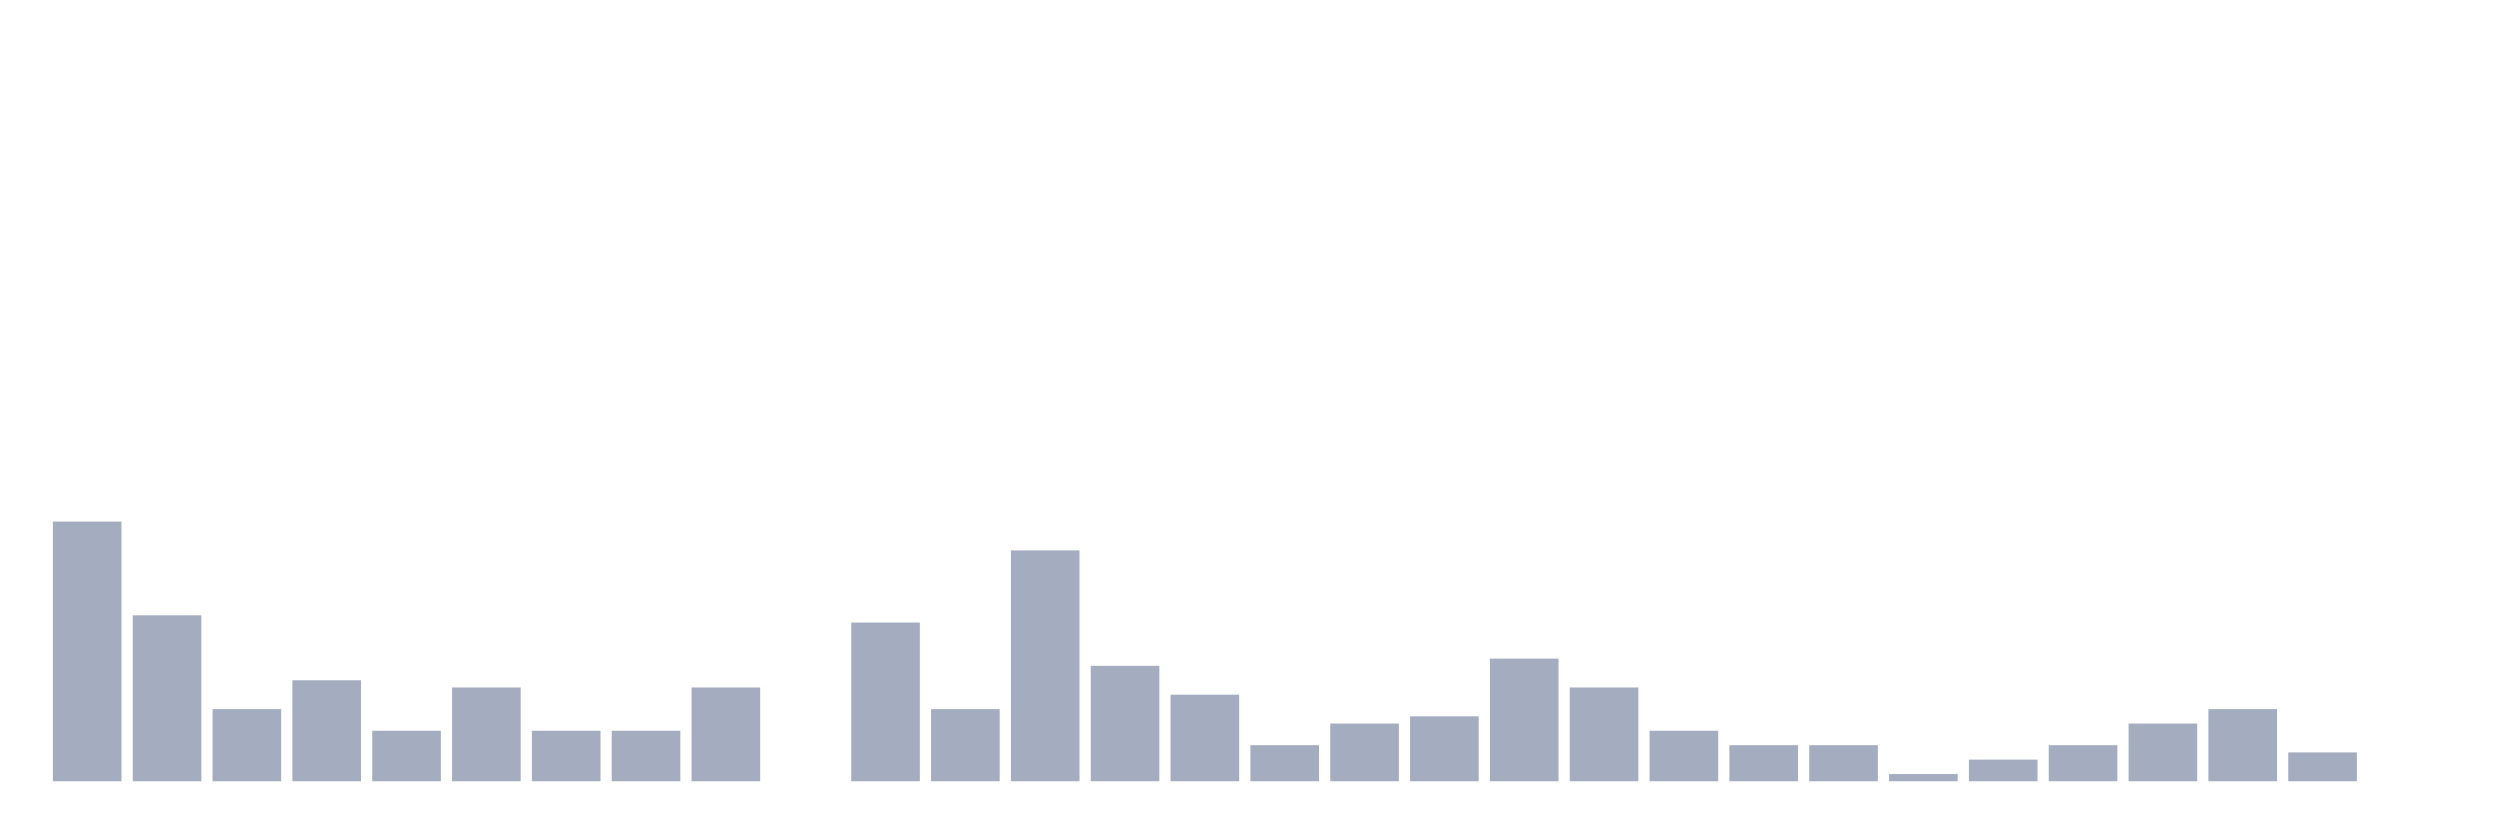
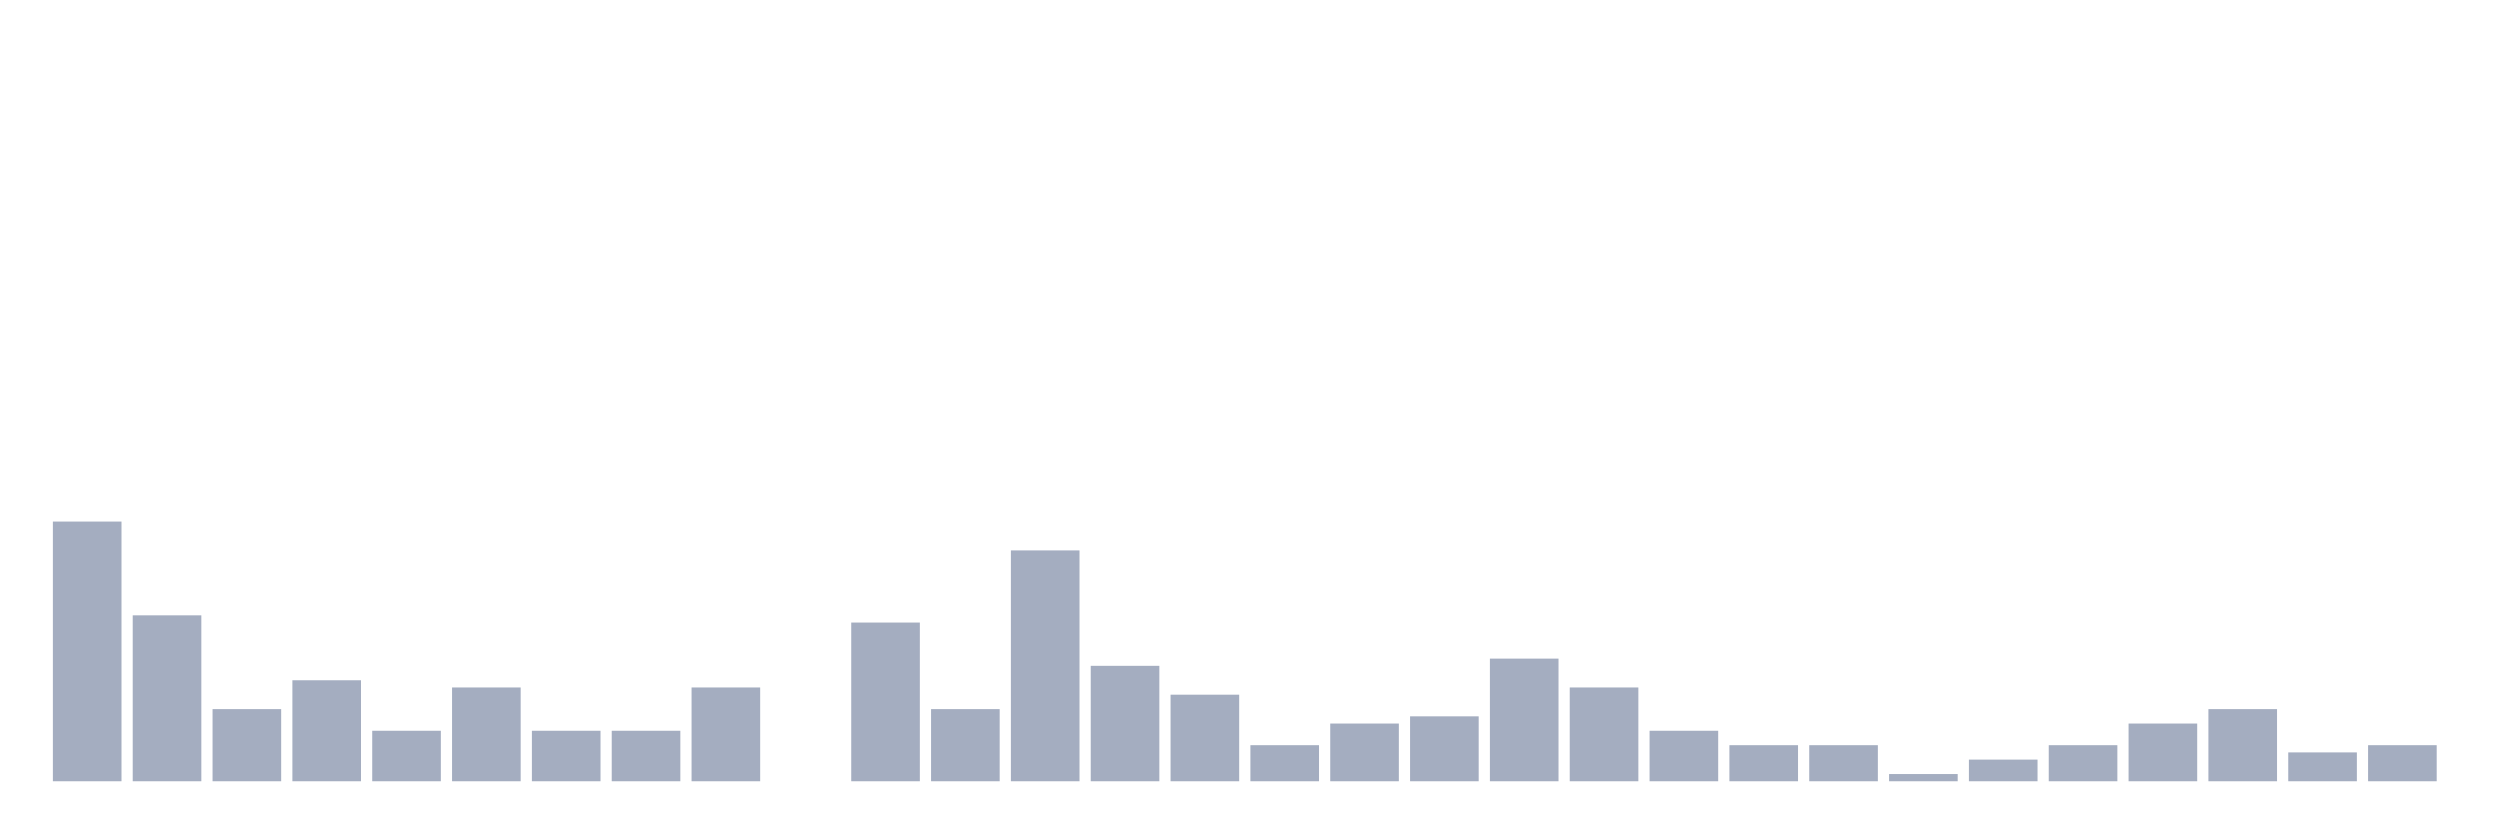
<svg xmlns="http://www.w3.org/2000/svg" viewBox="0 0 480 160">
  <g transform="translate(10,10)">
    <rect class="bar" x="0.153" width="13.175" y="90.139" height="49.861" fill="rgb(164,173,192)" />
    <rect class="bar" x="15.482" width="13.175" y="108.144" height="31.856" fill="rgb(164,173,192)" />
    <rect class="bar" x="30.81" width="13.175" y="126.15" height="13.85" fill="rgb(164,173,192)" />
    <rect class="bar" x="46.138" width="13.175" y="120.609" height="19.391" fill="rgb(164,173,192)" />
    <rect class="bar" x="61.466" width="13.175" y="130.305" height="9.695" fill="rgb(164,173,192)" />
    <rect class="bar" x="76.794" width="13.175" y="121.994" height="18.006" fill="rgb(164,173,192)" />
    <rect class="bar" x="92.123" width="13.175" y="130.305" height="9.695" fill="rgb(164,173,192)" />
    <rect class="bar" x="107.451" width="13.175" y="130.305" height="9.695" fill="rgb(164,173,192)" />
    <rect class="bar" x="122.779" width="13.175" y="121.994" height="18.006" fill="rgb(164,173,192)" />
    <rect class="bar" x="138.107" width="13.175" y="140" height="0" fill="rgb(164,173,192)" />
    <rect class="bar" x="153.436" width="13.175" y="109.529" height="30.471" fill="rgb(164,173,192)" />
    <rect class="bar" x="168.764" width="13.175" y="126.15" height="13.85" fill="rgb(164,173,192)" />
    <rect class="bar" x="184.092" width="13.175" y="95.679" height="44.321" fill="rgb(164,173,192)" />
    <rect class="bar" x="199.42" width="13.175" y="117.839" height="22.161" fill="rgb(164,173,192)" />
    <rect class="bar" x="214.748" width="13.175" y="123.38" height="16.62" fill="rgb(164,173,192)" />
    <rect class="bar" x="230.077" width="13.175" y="133.075" height="6.925" fill="rgb(164,173,192)" />
    <rect class="bar" x="245.405" width="13.175" y="128.92" height="11.08" fill="rgb(164,173,192)" />
    <rect class="bar" x="260.733" width="13.175" y="127.535" height="12.465" fill="rgb(164,173,192)" />
    <rect class="bar" x="276.061" width="13.175" y="116.454" height="23.546" fill="rgb(164,173,192)" />
    <rect class="bar" x="291.39" width="13.175" y="121.994" height="18.006" fill="rgb(164,173,192)" />
    <rect class="bar" x="306.718" width="13.175" y="130.305" height="9.695" fill="rgb(164,173,192)" />
    <rect class="bar" x="322.046" width="13.175" y="133.075" height="6.925" fill="rgb(164,173,192)" />
    <rect class="bar" x="337.374" width="13.175" y="133.075" height="6.925" fill="rgb(164,173,192)" />
    <rect class="bar" x="352.702" width="13.175" y="138.615" height="1.385" fill="rgb(164,173,192)" />
    <rect class="bar" x="368.031" width="13.175" y="135.845" height="4.155" fill="rgb(164,173,192)" />
    <rect class="bar" x="383.359" width="13.175" y="133.075" height="6.925" fill="rgb(164,173,192)" />
    <rect class="bar" x="398.687" width="13.175" y="128.92" height="11.08" fill="rgb(164,173,192)" />
    <rect class="bar" x="414.015" width="13.175" y="126.15" height="13.85" fill="rgb(164,173,192)" />
    <rect class="bar" x="429.344" width="13.175" y="134.46" height="5.54" fill="rgb(164,173,192)" />
-     <rect class="bar" x="444.672" width="13.175" y="140" height="0" fill="rgb(164,173,192)" />
+     <rect class="bar" x="444.672" width="13.175" y="133.075" height="6.925" fill="rgb(164,173,192)" />
  </g>
</svg>
